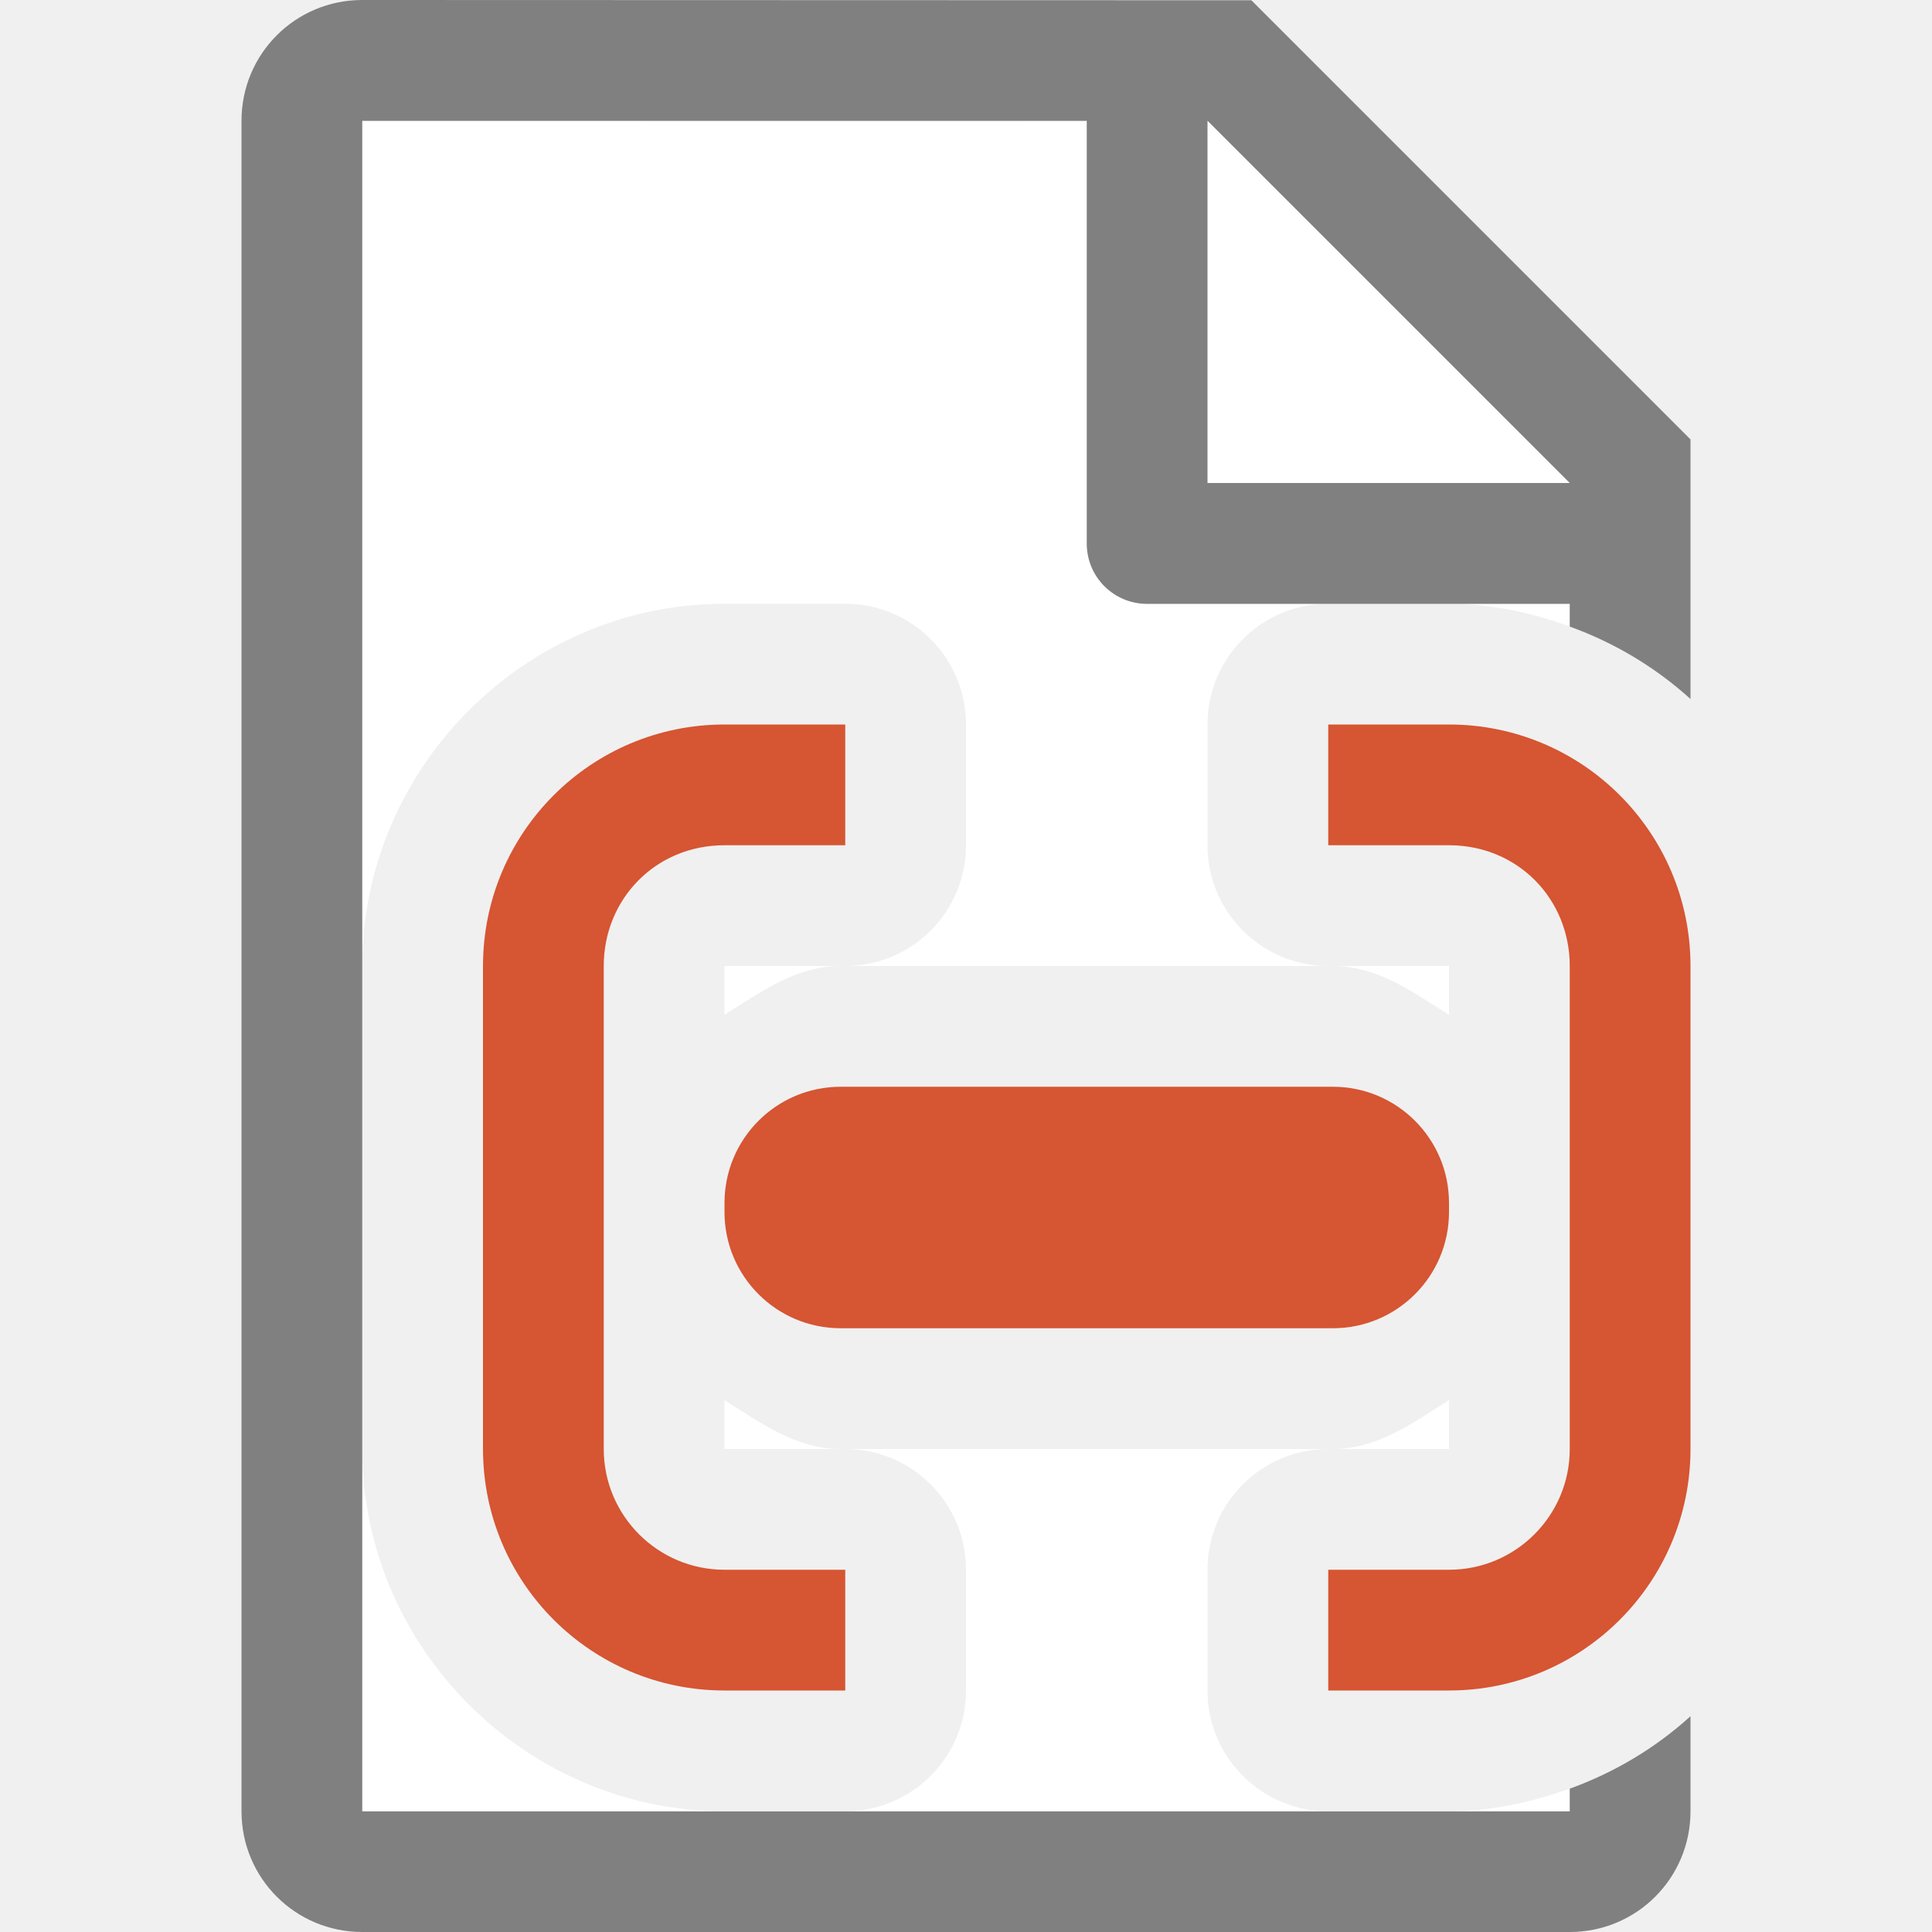
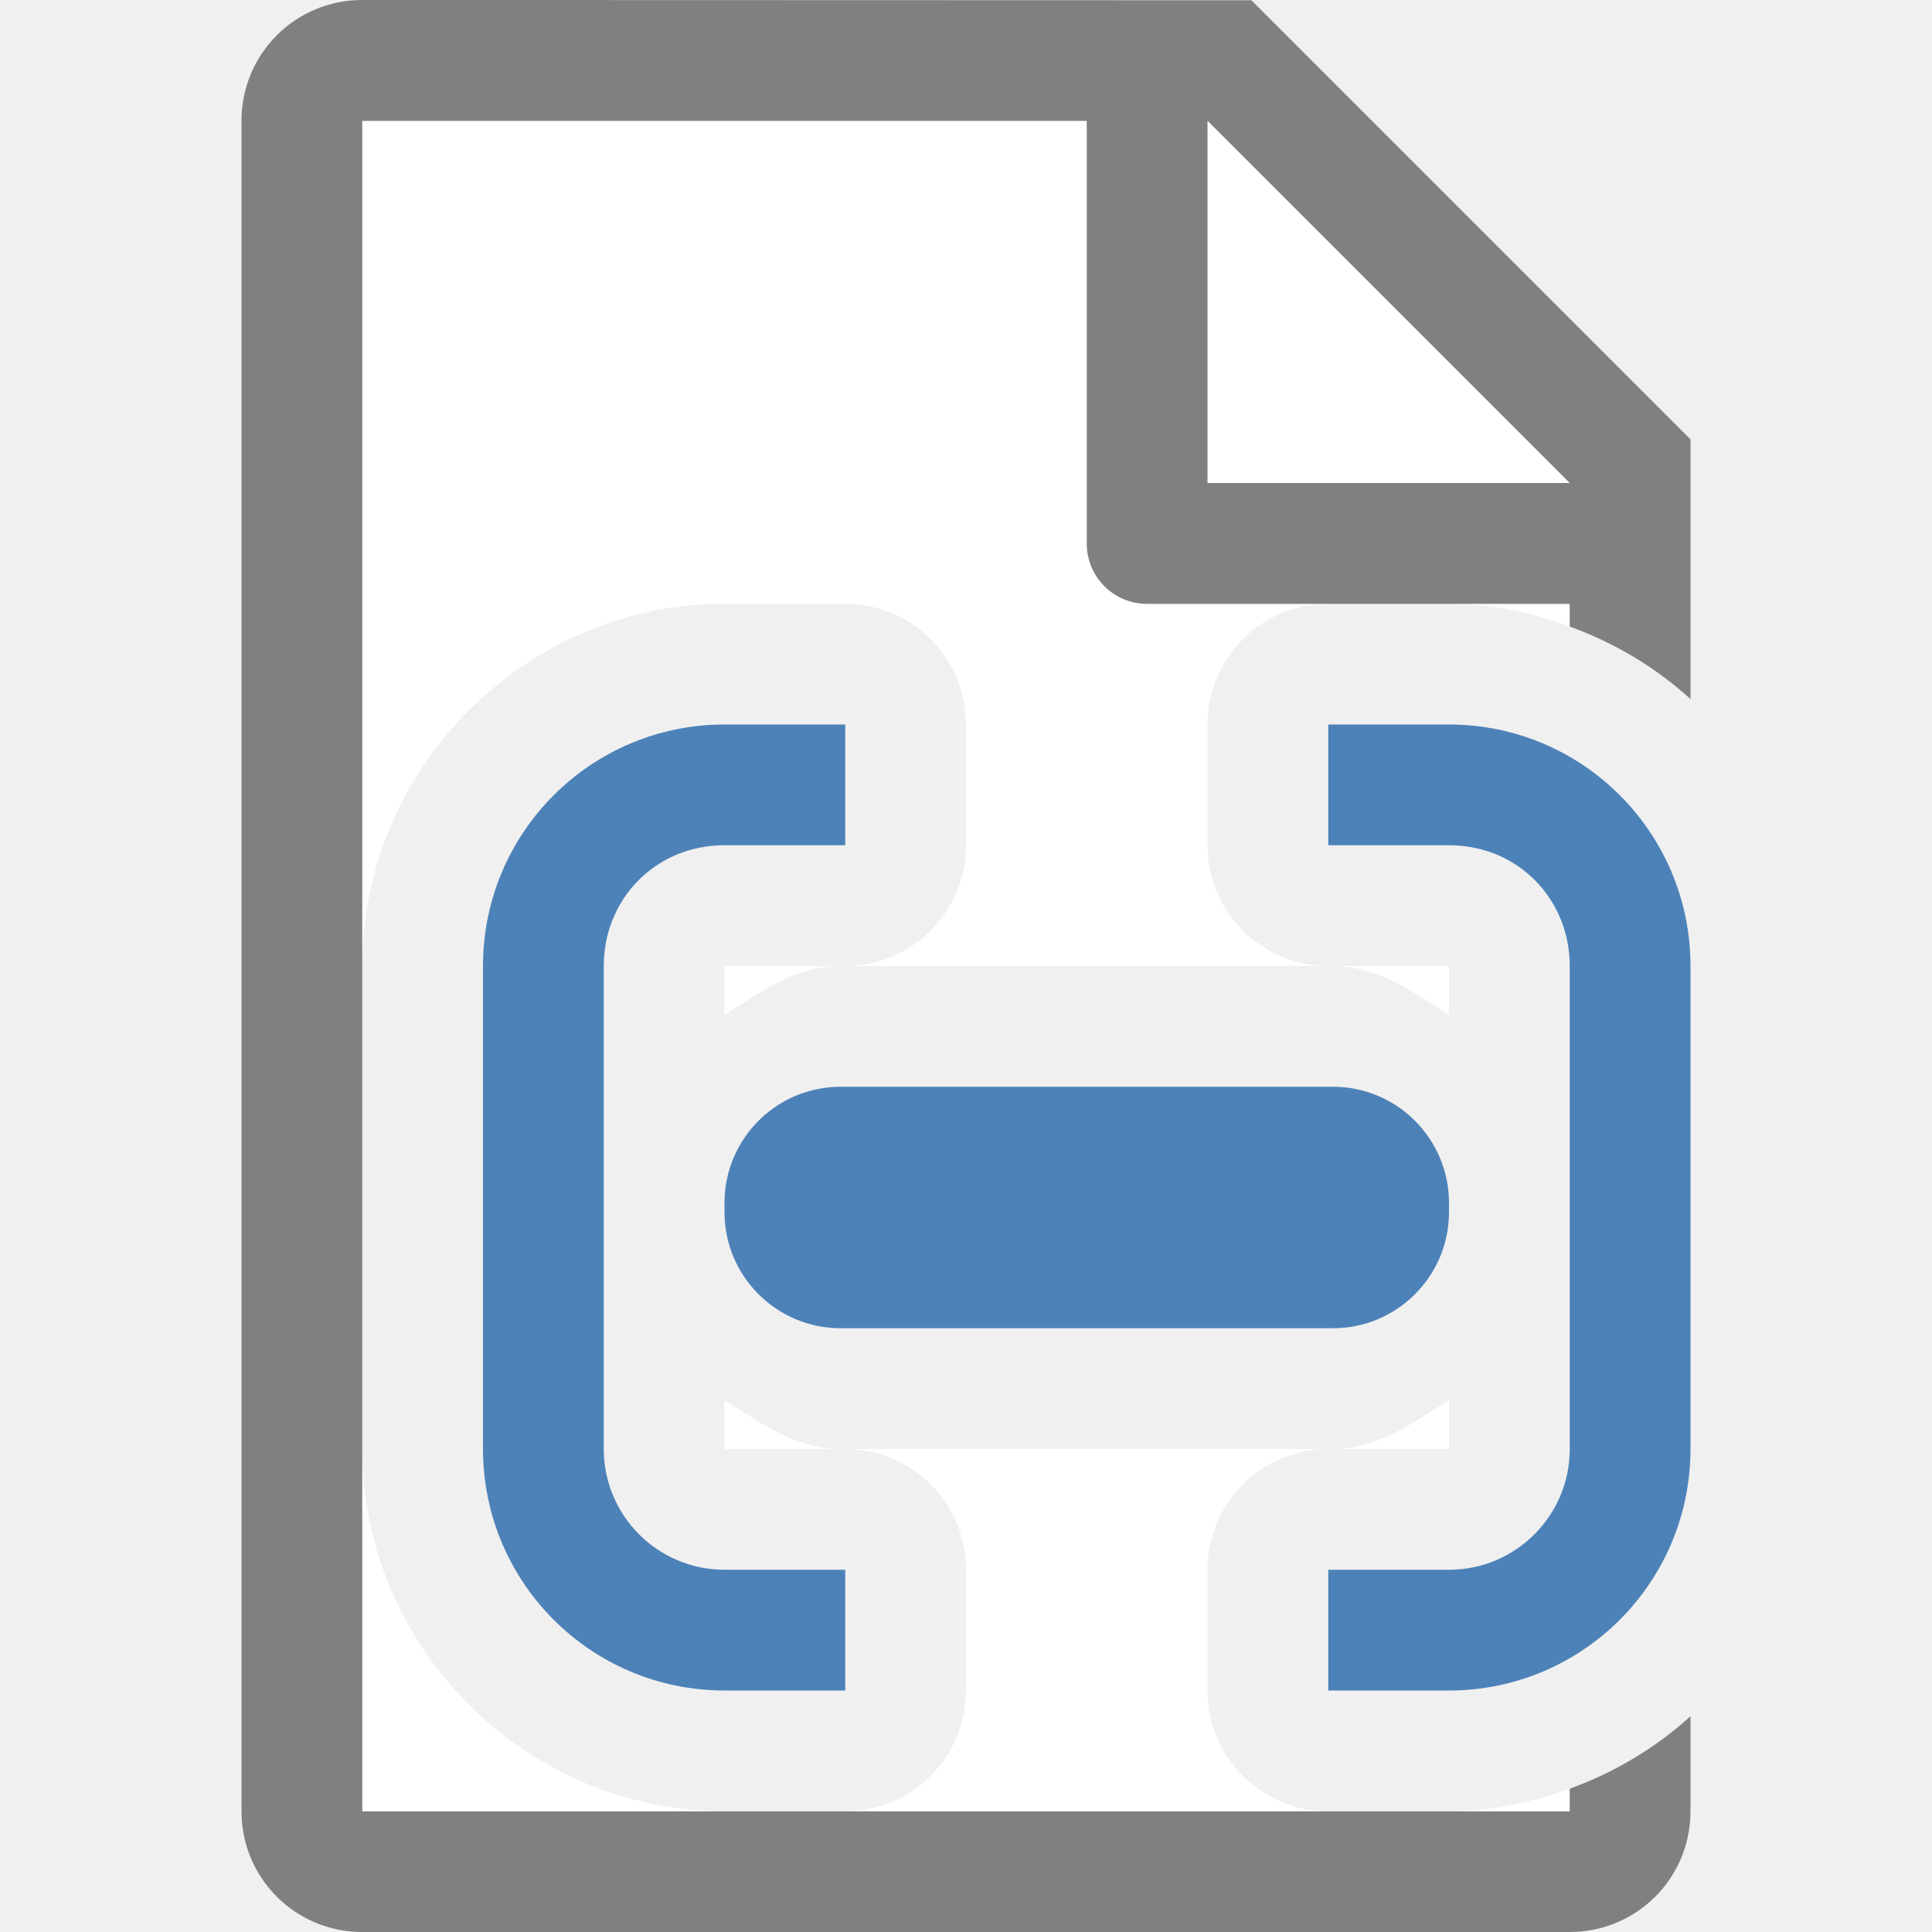
<svg xmlns="http://www.w3.org/2000/svg" viewBox="0 0 16 16">
  <path d="m3 1v7c0-1.645 1.355-3 3-3h1a1 1 0 0 1 1 1v1a1 1 0 0 1 -1 1h4a1 1 0 0 1 -1-1v-1a1 1 0 0 1 1-1h1c .352 0 .685.074 1 .188v-1.482l-2.695-2.705zm3 7v .404c.299-.186.589-.404.961-.404zm5.039 0c .372 0 .662.218.961.404v-.404zm-5.039 3.596v.123.281h.961c-.372 0-.662-.218-.961-.404zm6 0c-.299.186-.589.404-.961.404h.961v-.281zm-9 .404v3h3c-1.645 0-3-1.355-3-3zm4 0a1 1 0 0 1 1 1v1a1 1 0 0 1 -1 1h4a1 1 0 0 1 -1-1v-1a1 1 0 0 1 1-1zm6 2.812c-.315.114-.648.188-1 .188h1z" fill="#fff" />
  <path d="m3 0c-.554 0-1 .446-1 1v14c0 .554.446 1 1 1h10c .554 0 1-.446 1-1v-.787c-.289.262-.627.465-1 .6v.188h-1-1-4-1-3v-3-4-7h6v3.5c0 .277.223.5.5.5h1.5 1 1v .188c.373.135.711.338 1 .6v-1.287-.863l-3.637-3.637h-.863zm7 1 3 3h-3z" fill="#808080" />
-   <g fill="#d65532">
+   <g fill="#4d82b8">
    <rect height="2" ry=".962" width="6" x="6" y="9" />
    <path d="m6 6c-1.105 0-2 .895-2 2v4c0 1.105.895 2 2 2h1v-1h-1c-.552 0-1-.448-1-1v-.281-3.719c0-.552.427-1 1-1h1v-1z" />
    <path d="m12 6c1.105 0 2 .895 2 2v4c0 1.105-.895 2-2 2h-1v-1h1c .552 0 1-.448 1-1v-.281-3.719c0-.552-.427-1-1-1h-1v-1z" />
  </g>
</svg>
